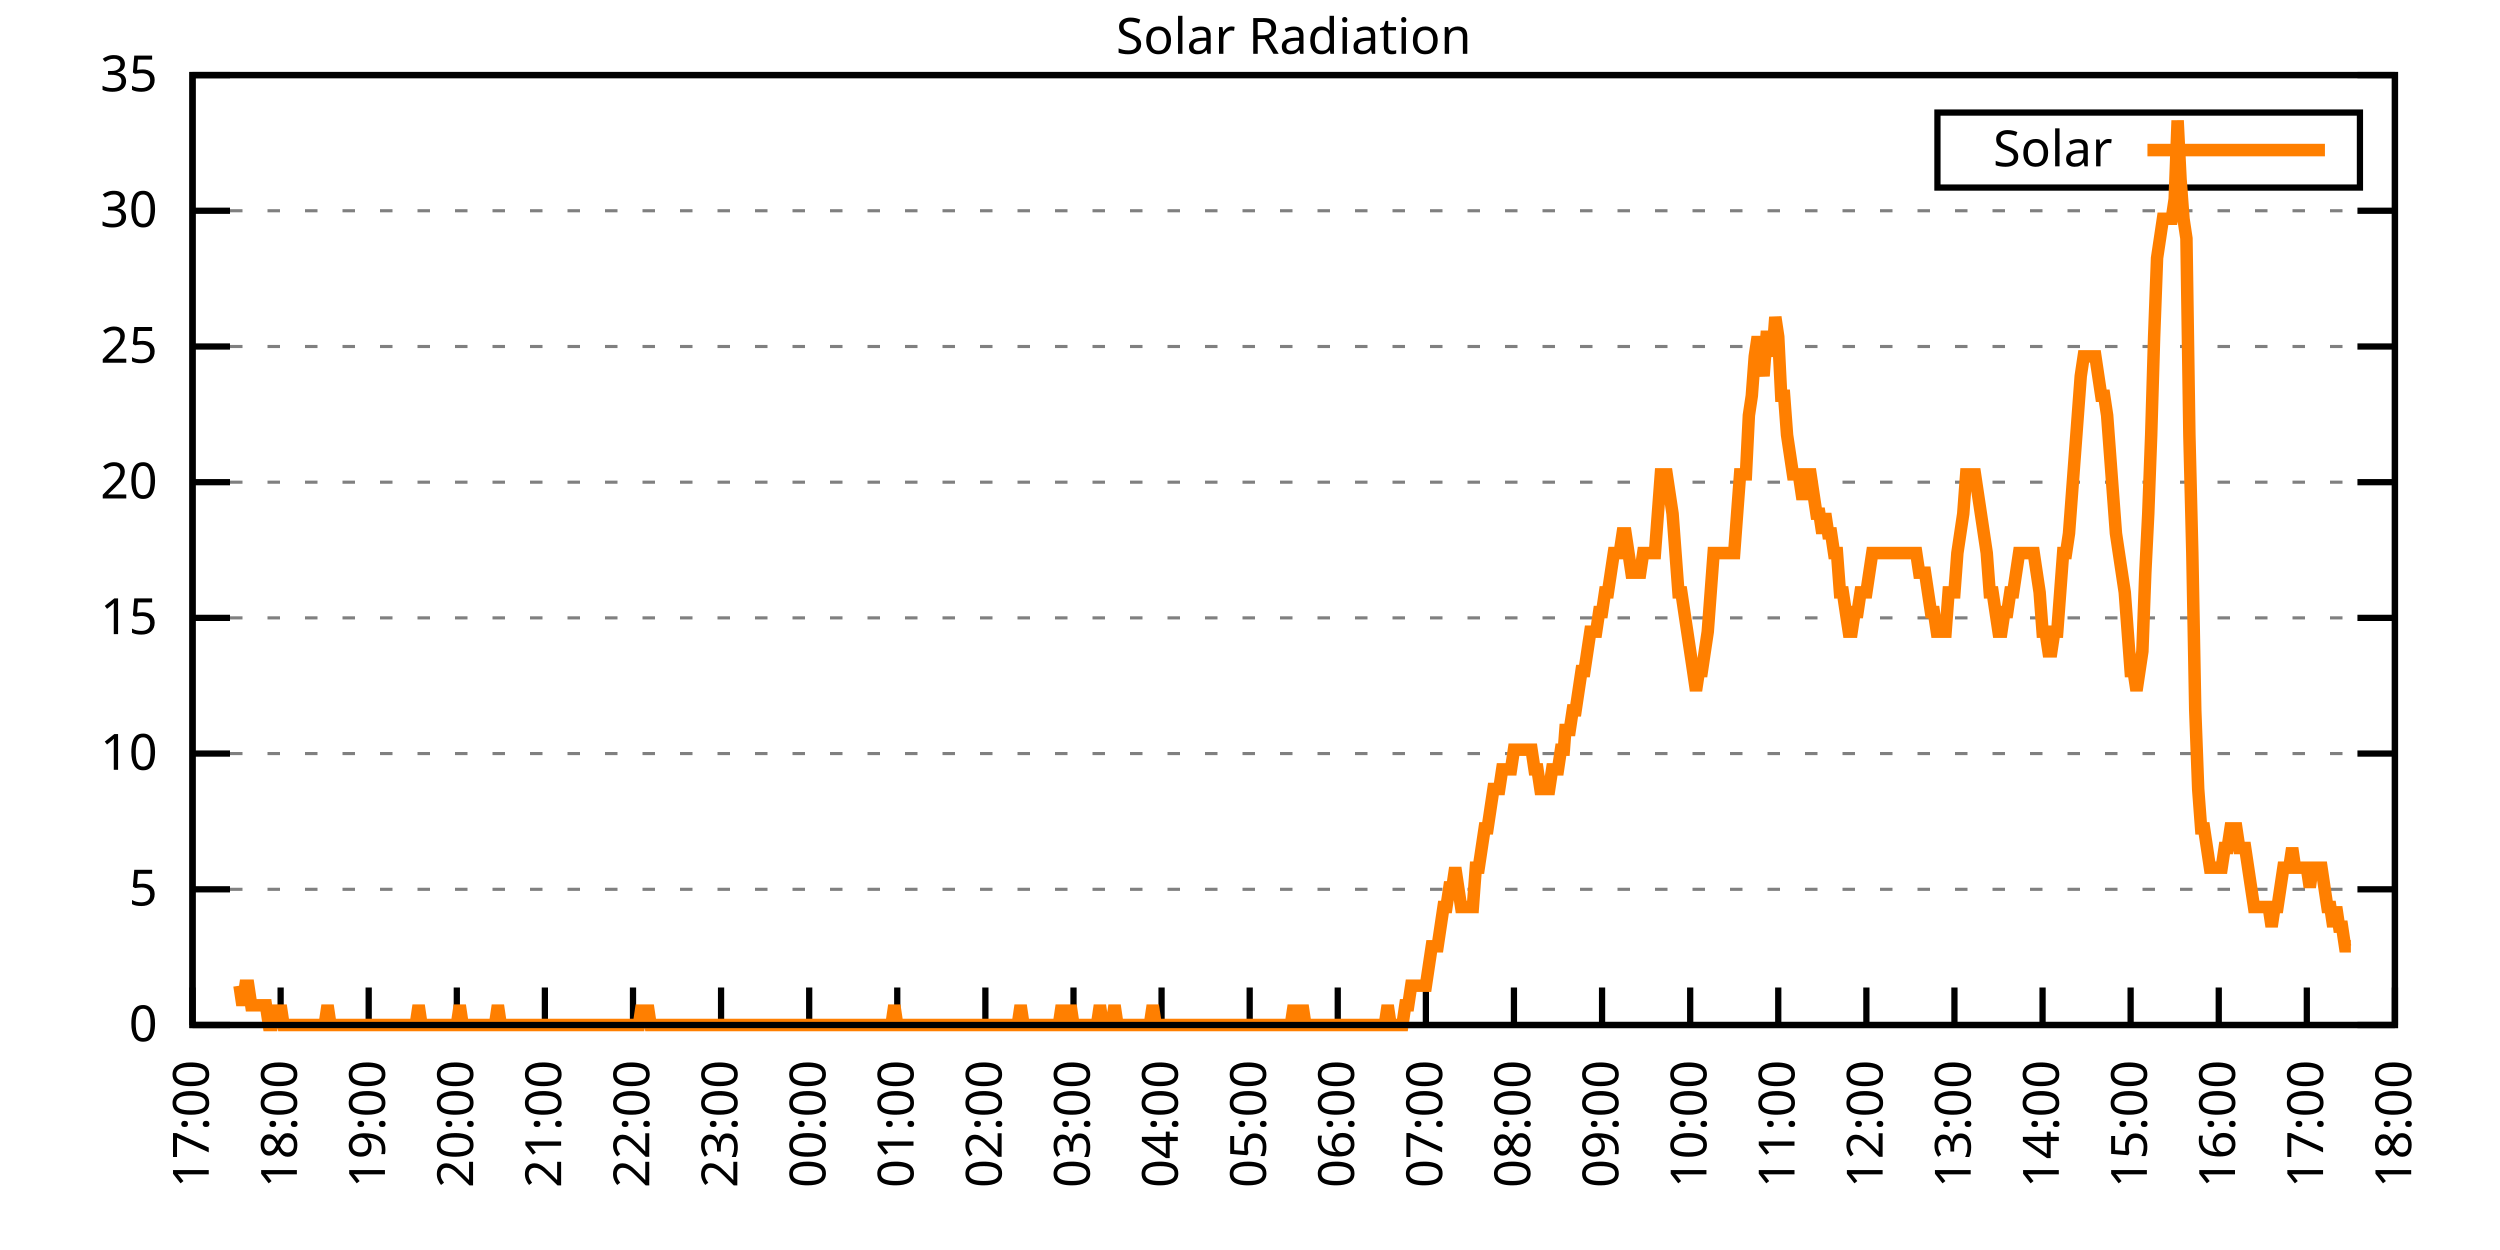
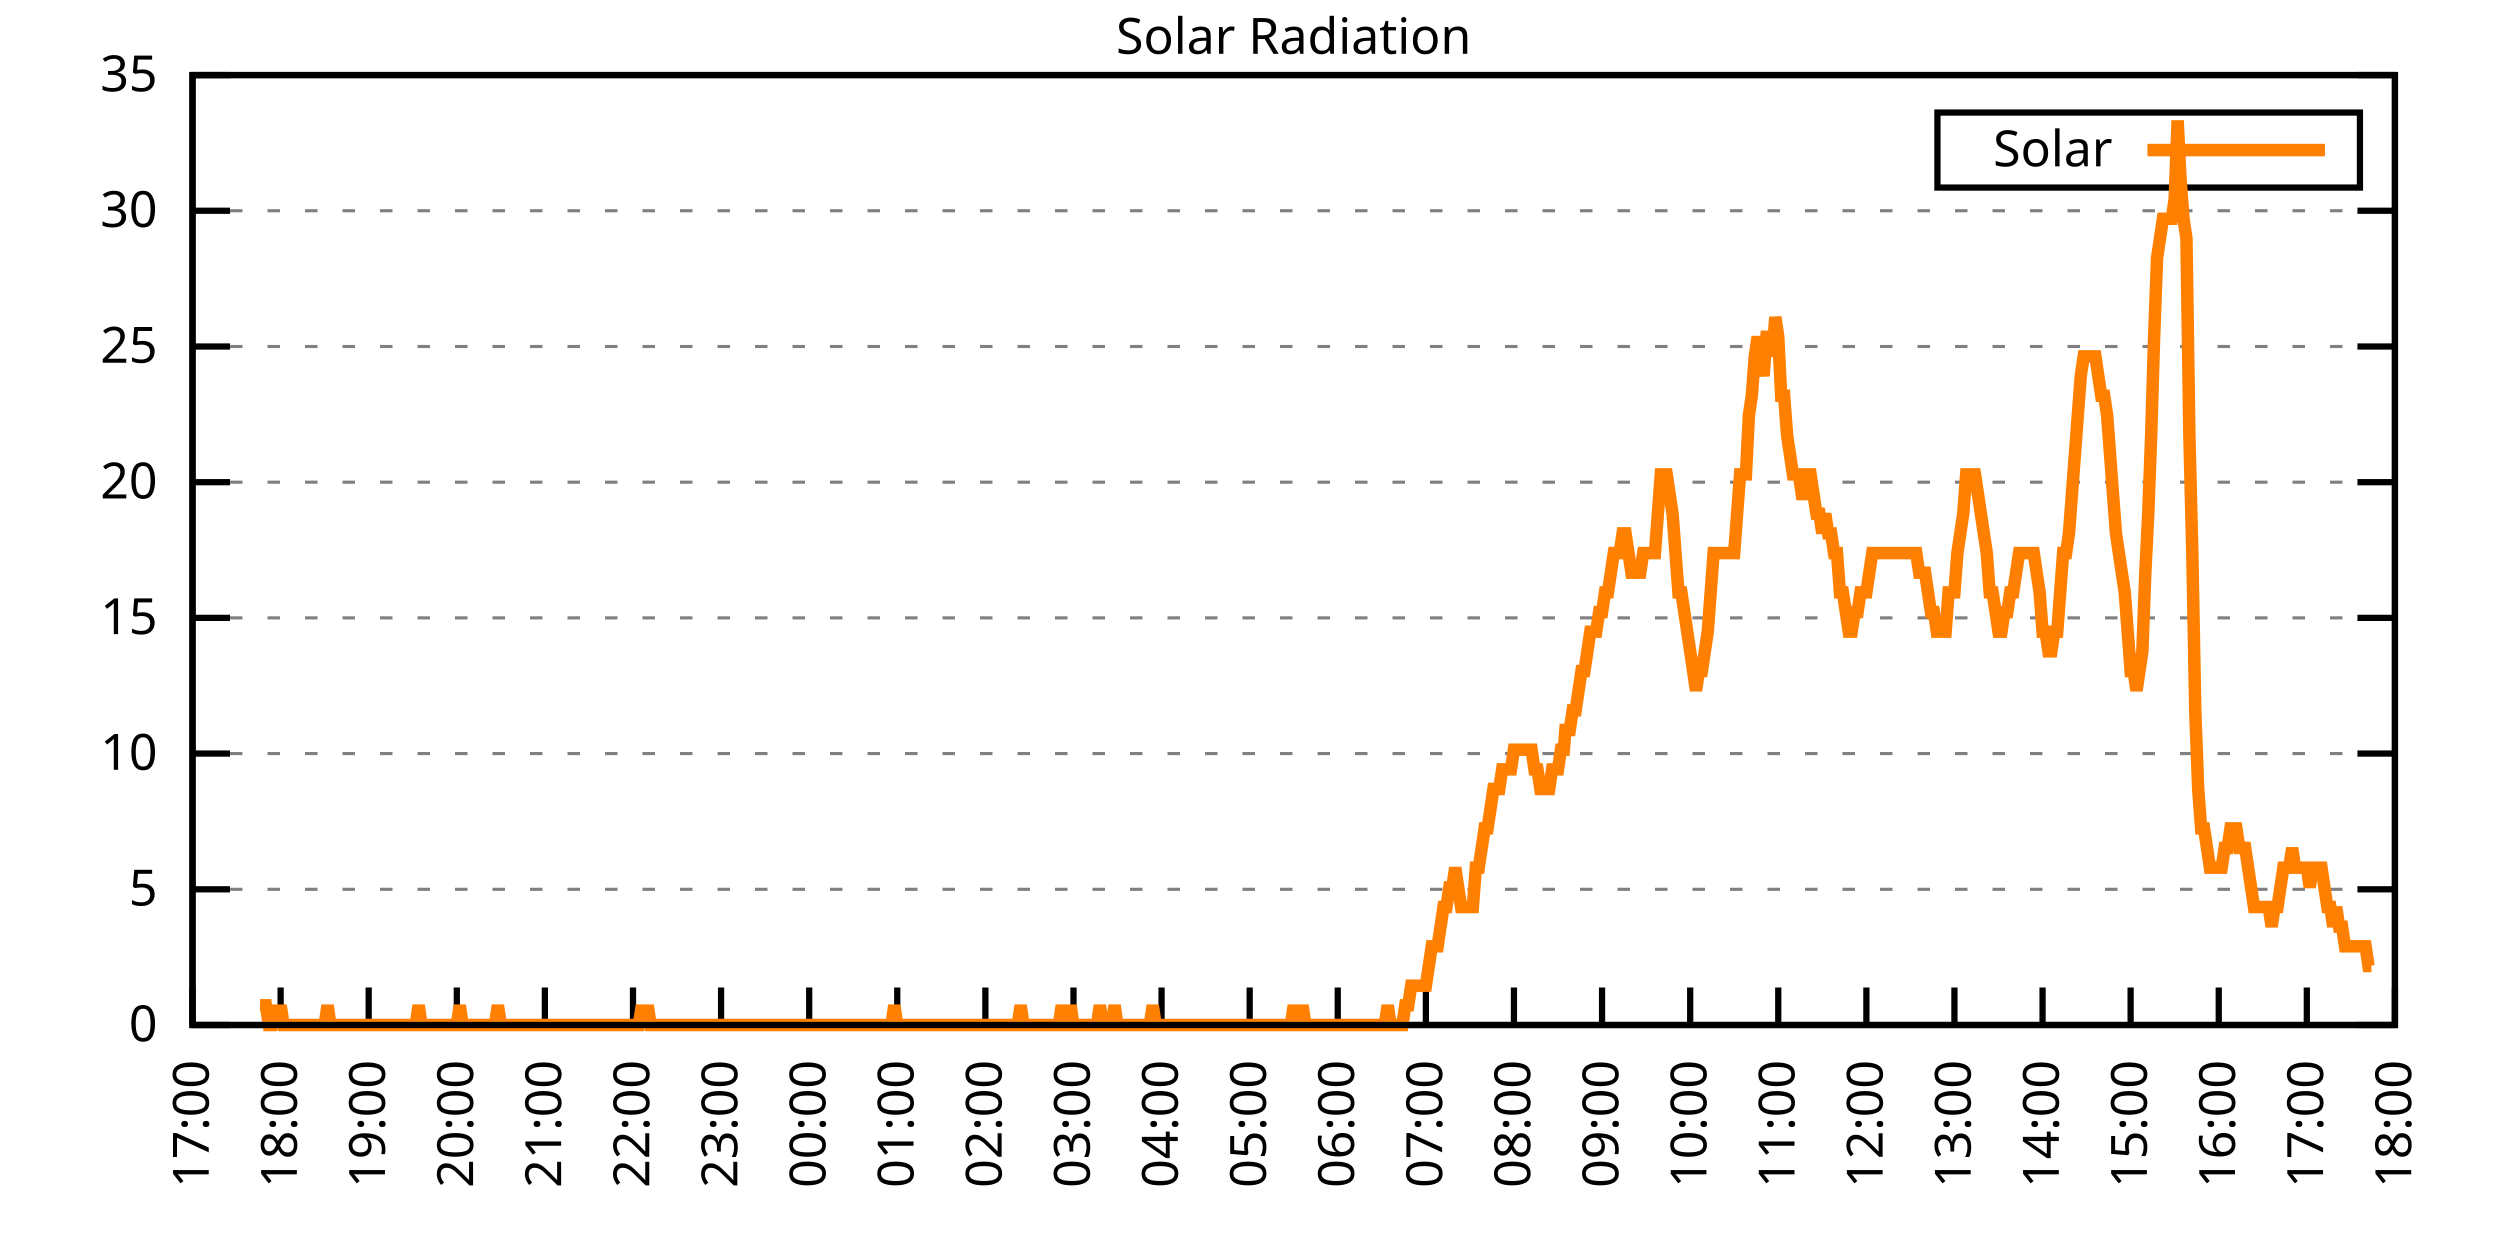
<svg xmlns="http://www.w3.org/2000/svg" xmlns:xlink="http://www.w3.org/1999/xlink" width="400" height="200" viewBox="0 0 400 200">
  <g id="gnuplot_canvas">
    <rect x="0" y="0" width="400" height="200" fill="none" />
    <defs>
      <circle id="gpDot" r="0.5" stroke-width="0.5" stroke="currentColor" />
      <path id="gpPt0" stroke-width="0.333" stroke="currentColor" d="M-1,0 h2 M0,-1 v2" />
      <path id="gpPt1" stroke-width="0.333" stroke="currentColor" d="M-1,-1 L1,1 M1,-1 L-1,1" />
      <path id="gpPt2" stroke-width="0.333" stroke="currentColor" d="M-1,0 L1,0 M0,-1 L0,1 M-1,-1 L1,1 M-1,1 L1,-1" />
      <rect id="gpPt3" stroke-width="0.333" stroke="currentColor" x="-1" y="-1" width="2" height="2" />
      <rect id="gpPt4" stroke-width="0.333" stroke="currentColor" fill="currentColor" x="-1" y="-1" width="2" height="2" />
      <circle id="gpPt5" stroke-width="0.333" stroke="currentColor" cx="0" cy="0" r="1" />
      <use xlink:href="#gpPt5" id="gpPt6" fill="currentColor" stroke="none" />
      <path id="gpPt7" stroke-width="0.333" stroke="currentColor" d="M0,-1.33 L-1.33,0.67 L1.33,0.67 z" />
      <use xlink:href="#gpPt7" id="gpPt8" fill="currentColor" stroke="none" />
      <use xlink:href="#gpPt7" id="gpPt9" stroke="currentColor" transform="rotate(180)" />
      <use xlink:href="#gpPt9" id="gpPt10" fill="currentColor" stroke="none" />
      <use xlink:href="#gpPt3" id="gpPt11" stroke="currentColor" transform="rotate(45)" />
      <use xlink:href="#gpPt11" id="gpPt12" fill="currentColor" stroke="none" />
      <path id="gpPt13" stroke-width="0.333" stroke="currentColor" d="M0,1.330 L1.265,0.411 L0.782,-1.067 L-0.782,-1.076 L-1.265,0.411 z" />
      <use xlink:href="#gpPt13" id="gpPt14" fill="currentColor" stroke="none" />
      <filter id="textbox" filterUnits="objectBoundingBox" x="0" y="0" height="1" width="1">
        <feFlood flood-color="white" flood-opacity="1" result="bgnd" />
        <feComposite in="SourceGraphic" in2="bgnd" operator="atop" />
      </filter>
      <filter id="greybox" filterUnits="objectBoundingBox" x="0" y="0" height="1" width="1">
        <feFlood flood-color="lightgrey" flood-opacity="1" result="grey" />
        <feComposite in="SourceGraphic" in2="grey" operator="atop" />
      </filter>
    </defs>
    <g fill="none" color="white" stroke="currentColor" stroke-width="1.00" stroke-linecap="butt" stroke-linejoin="miter">
</g>
    <g fill="none" color="black" stroke="currentColor" stroke-width="1.00" stroke-linecap="butt" stroke-linejoin="miter">
      <g stroke="none" shape-rendering="crispEdges">
        <polygon fill="rgb(255, 255, 255)" points="30.80,164.00 383.18,164.00 383.18,12.02 30.80,12.02 " />
      </g>
    </g>
    <g fill="none" color="black" stroke="currentColor" stroke-width="1.00" stroke-linecap="butt" stroke-linejoin="miter">
</g>
    <g fill="none" color="black" stroke="black" stroke-width="0.50" stroke-linecap="butt" stroke-linejoin="miter">
</g>
    <g fill="none" color="gray" stroke="currentColor" stroke-width="0.50" stroke-linecap="butt" stroke-linejoin="miter">
      <path stroke="gray" stroke-dasharray="2,4" class="gridline" d="M30.80,164.00 L383.19,164.00  " />
    </g>
    <g fill="none" color="gray" stroke="gray" stroke-width="1.00" stroke-linecap="butt" stroke-linejoin="miter">
</g>
    <g fill="none" color="black" stroke="currentColor" stroke-width="1.00" stroke-linecap="butt" stroke-linejoin="miter">
      <path stroke="black" d="M30.80,164.00 L36.80,164.00 M383.19,164.00 L377.19,164.00  " />
      <g transform="translate(25.20,166.60)" stroke="none" fill="black" font-family="Sans" font-size="8.00" text-anchor="end">
        <text>
          <tspan font-family="Sans"> 0</tspan>
        </text>
      </g>
    </g>
    <g fill="none" color="black" stroke="currentColor" stroke-width="1.00" stroke-linecap="butt" stroke-linejoin="miter">
</g>
    <g fill="none" color="black" stroke="black" stroke-width="0.50" stroke-linecap="butt" stroke-linejoin="miter">
</g>
    <g fill="none" color="gray" stroke="currentColor" stroke-width="0.50" stroke-linecap="butt" stroke-linejoin="miter">
      <path stroke="gray" stroke-dasharray="2,4" class="gridline" d="M30.80,142.29 L383.19,142.29  " />
    </g>
    <g fill="none" color="gray" stroke="gray" stroke-width="1.00" stroke-linecap="butt" stroke-linejoin="miter">
</g>
    <g fill="none" color="black" stroke="currentColor" stroke-width="1.00" stroke-linecap="butt" stroke-linejoin="miter">
      <path stroke="black" d="M30.80,142.29 L36.80,142.29 M383.19,142.29 L377.19,142.29  " />
      <g transform="translate(25.20,144.89)" stroke="none" fill="black" font-family="Sans" font-size="8.00" text-anchor="end">
        <text>
          <tspan font-family="Sans"> 5</tspan>
        </text>
      </g>
    </g>
    <g fill="none" color="black" stroke="currentColor" stroke-width="1.00" stroke-linecap="butt" stroke-linejoin="miter">
</g>
    <g fill="none" color="black" stroke="black" stroke-width="0.50" stroke-linecap="butt" stroke-linejoin="miter">
</g>
    <g fill="none" color="gray" stroke="currentColor" stroke-width="0.50" stroke-linecap="butt" stroke-linejoin="miter">
      <path stroke="gray" stroke-dasharray="2,4" class="gridline" d="M30.80,120.57 L383.19,120.57  " />
    </g>
    <g fill="none" color="gray" stroke="gray" stroke-width="1.00" stroke-linecap="butt" stroke-linejoin="miter">
</g>
    <g fill="none" color="black" stroke="currentColor" stroke-width="1.00" stroke-linecap="butt" stroke-linejoin="miter">
      <path stroke="black" d="M30.80,120.57 L36.80,120.57 M383.19,120.57 L377.19,120.57  " />
      <g transform="translate(25.20,123.17)" stroke="none" fill="black" font-family="Sans" font-size="8.00" text-anchor="end">
        <text>
          <tspan font-family="Sans"> 10</tspan>
        </text>
      </g>
    </g>
    <g fill="none" color="black" stroke="currentColor" stroke-width="1.00" stroke-linecap="butt" stroke-linejoin="miter">
</g>
    <g fill="none" color="black" stroke="black" stroke-width="0.50" stroke-linecap="butt" stroke-linejoin="miter">
</g>
    <g fill="none" color="gray" stroke="currentColor" stroke-width="0.50" stroke-linecap="butt" stroke-linejoin="miter">
      <path stroke="gray" stroke-dasharray="2,4" class="gridline" d="M30.80,98.86 L383.19,98.86  " />
    </g>
    <g fill="none" color="gray" stroke="gray" stroke-width="1.00" stroke-linecap="butt" stroke-linejoin="miter">
</g>
    <g fill="none" color="black" stroke="currentColor" stroke-width="1.00" stroke-linecap="butt" stroke-linejoin="miter">
      <path stroke="black" d="M30.80,98.86 L36.80,98.86 M383.19,98.86 L377.19,98.86  " />
      <g transform="translate(25.20,101.46)" stroke="none" fill="black" font-family="Sans" font-size="8.00" text-anchor="end">
        <text>
          <tspan font-family="Sans"> 15</tspan>
        </text>
      </g>
    </g>
    <g fill="none" color="black" stroke="currentColor" stroke-width="1.00" stroke-linecap="butt" stroke-linejoin="miter">
</g>
    <g fill="none" color="black" stroke="black" stroke-width="0.50" stroke-linecap="butt" stroke-linejoin="miter">
</g>
    <g fill="none" color="gray" stroke="currentColor" stroke-width="0.50" stroke-linecap="butt" stroke-linejoin="miter">
      <path stroke="gray" stroke-dasharray="2,4" class="gridline" d="M30.80,77.15 L383.19,77.15  " />
    </g>
    <g fill="none" color="gray" stroke="gray" stroke-width="1.00" stroke-linecap="butt" stroke-linejoin="miter">
</g>
    <g fill="none" color="black" stroke="currentColor" stroke-width="1.00" stroke-linecap="butt" stroke-linejoin="miter">
      <path stroke="black" d="M30.80,77.15 L36.80,77.15 M383.19,77.15 L377.19,77.15  " />
      <g transform="translate(25.20,79.75)" stroke="none" fill="black" font-family="Sans" font-size="8.00" text-anchor="end">
        <text>
          <tspan font-family="Sans"> 20</tspan>
        </text>
      </g>
    </g>
    <g fill="none" color="black" stroke="currentColor" stroke-width="1.00" stroke-linecap="butt" stroke-linejoin="miter">
</g>
    <g fill="none" color="black" stroke="black" stroke-width="0.50" stroke-linecap="butt" stroke-linejoin="miter">
</g>
    <g fill="none" color="gray" stroke="currentColor" stroke-width="0.50" stroke-linecap="butt" stroke-linejoin="miter">
      <path stroke="gray" stroke-dasharray="2,4" class="gridline" d="M30.80,55.44 L383.19,55.44  " />
    </g>
    <g fill="none" color="gray" stroke="gray" stroke-width="1.00" stroke-linecap="butt" stroke-linejoin="miter">
</g>
    <g fill="none" color="black" stroke="currentColor" stroke-width="1.00" stroke-linecap="butt" stroke-linejoin="miter">
      <path stroke="black" d="M30.80,55.44 L36.80,55.44 M383.19,55.44 L377.19,55.44  " />
      <g transform="translate(25.20,58.04)" stroke="none" fill="black" font-family="Sans" font-size="8.00" text-anchor="end">
        <text>
          <tspan font-family="Sans"> 25</tspan>
        </text>
      </g>
    </g>
    <g fill="none" color="black" stroke="currentColor" stroke-width="1.00" stroke-linecap="butt" stroke-linejoin="miter">
</g>
    <g fill="none" color="black" stroke="black" stroke-width="0.50" stroke-linecap="butt" stroke-linejoin="miter">
</g>
    <g fill="none" color="gray" stroke="currentColor" stroke-width="0.50" stroke-linecap="butt" stroke-linejoin="miter">
      <path stroke="gray" stroke-dasharray="2,4" class="gridline" d="M30.80,33.72 L383.19,33.72  " />
    </g>
    <g fill="none" color="gray" stroke="gray" stroke-width="1.00" stroke-linecap="butt" stroke-linejoin="miter">
</g>
    <g fill="none" color="black" stroke="currentColor" stroke-width="1.00" stroke-linecap="butt" stroke-linejoin="miter">
      <path stroke="black" d="M30.80,33.72 L36.80,33.72 M383.19,33.72 L377.19,33.72  " />
      <g transform="translate(25.20,36.32)" stroke="none" fill="black" font-family="Sans" font-size="8.00" text-anchor="end">
        <text>
          <tspan font-family="Sans"> 30</tspan>
        </text>
      </g>
    </g>
    <g fill="none" color="black" stroke="currentColor" stroke-width="1.00" stroke-linecap="butt" stroke-linejoin="miter">
</g>
    <g fill="none" color="black" stroke="black" stroke-width="0.50" stroke-linecap="butt" stroke-linejoin="miter">
</g>
    <g fill="none" color="gray" stroke="currentColor" stroke-width="0.50" stroke-linecap="butt" stroke-linejoin="miter">
      <path stroke="gray" stroke-dasharray="2,4" class="gridline" d="M30.80,12.01 L383.19,12.01  " />
    </g>
    <g fill="none" color="gray" stroke="gray" stroke-width="1.00" stroke-linecap="butt" stroke-linejoin="miter">
</g>
    <g fill="none" color="black" stroke="currentColor" stroke-width="1.00" stroke-linecap="butt" stroke-linejoin="miter">
      <path stroke="black" d="M30.80,12.01 L36.80,12.01 M383.19,12.01 L377.19,12.01  " />
      <g transform="translate(25.20,14.61)" stroke="none" fill="black" font-family="Sans" font-size="8.00" text-anchor="end">
        <text>
          <tspan font-family="Sans"> 35</tspan>
        </text>
      </g>
    </g>
    <g fill="none" color="black" stroke="currentColor" stroke-width="1.00" stroke-linecap="butt" stroke-linejoin="miter">
      <path stroke="black" d="M30.80,164.00 L30.80,158.00  " />
      <g transform="translate(33.40,169.60) rotate(270.00)" stroke="none" fill="black" font-family="Sans" font-size="8.00" text-anchor="end">
        <text>
          <tspan font-family="Sans">17:00</tspan>
        </text>
      </g>
    </g>
    <g fill="none" color="black" stroke="currentColor" stroke-width="1.00" stroke-linecap="butt" stroke-linejoin="miter">
      <path stroke="black" d="M44.90,164.00 L44.90,158.00  " />
      <g transform="translate(47.50,169.60) rotate(270.00)" stroke="none" fill="black" font-family="Sans" font-size="8.00" text-anchor="end">
        <text>
          <tspan font-family="Sans">18:00</tspan>
        </text>
      </g>
    </g>
    <g fill="none" color="black" stroke="currentColor" stroke-width="1.00" stroke-linecap="butt" stroke-linejoin="miter">
      <path stroke="black" d="M58.99,164.00 L58.99,158.00  " />
      <g transform="translate(61.59,169.60) rotate(270.00)" stroke="none" fill="black" font-family="Sans" font-size="8.00" text-anchor="end">
        <text>
          <tspan font-family="Sans">19:00</tspan>
        </text>
      </g>
    </g>
    <g fill="none" color="black" stroke="currentColor" stroke-width="1.00" stroke-linecap="butt" stroke-linejoin="miter">
      <path stroke="black" d="M73.09,164.00 L73.09,158.00  " />
      <g transform="translate(75.69,169.60) rotate(270.00)" stroke="none" fill="black" font-family="Sans" font-size="8.00" text-anchor="end">
        <text>
          <tspan font-family="Sans">20:00</tspan>
        </text>
      </g>
    </g>
    <g fill="none" color="black" stroke="currentColor" stroke-width="1.00" stroke-linecap="butt" stroke-linejoin="miter">
      <path stroke="black" d="M87.18,164.00 L87.18,158.00  " />
      <g transform="translate(89.78,169.60) rotate(270.00)" stroke="none" fill="black" font-family="Sans" font-size="8.00" text-anchor="end">
        <text>
          <tspan font-family="Sans">21:00</tspan>
        </text>
      </g>
    </g>
    <g fill="none" color="black" stroke="currentColor" stroke-width="1.00" stroke-linecap="butt" stroke-linejoin="miter">
      <path stroke="black" d="M101.28,164.00 L101.28,158.00  " />
      <g transform="translate(103.88,169.60) rotate(270.00)" stroke="none" fill="black" font-family="Sans" font-size="8.00" text-anchor="end">
        <text>
          <tspan font-family="Sans">22:00</tspan>
        </text>
      </g>
    </g>
    <g fill="none" color="black" stroke="currentColor" stroke-width="1.00" stroke-linecap="butt" stroke-linejoin="miter">
      <path stroke="black" d="M115.37,164.00 L115.37,158.00  " />
      <g transform="translate(117.97,169.60) rotate(270.00)" stroke="none" fill="black" font-family="Sans" font-size="8.00" text-anchor="end">
        <text>
          <tspan font-family="Sans">23:00</tspan>
        </text>
      </g>
    </g>
    <g fill="none" color="black" stroke="currentColor" stroke-width="1.00" stroke-linecap="butt" stroke-linejoin="miter">
      <path stroke="black" d="M129.47,164.00 L129.47,158.00  " />
      <g transform="translate(132.07,169.60) rotate(270.00)" stroke="none" fill="black" font-family="Sans" font-size="8.00" text-anchor="end">
        <text>
          <tspan font-family="Sans">00:00</tspan>
        </text>
      </g>
    </g>
    <g fill="none" color="black" stroke="currentColor" stroke-width="1.00" stroke-linecap="butt" stroke-linejoin="miter">
      <path stroke="black" d="M143.56,164.00 L143.56,158.00  " />
      <g transform="translate(146.16,169.60) rotate(270.00)" stroke="none" fill="black" font-family="Sans" font-size="8.00" text-anchor="end">
        <text>
          <tspan font-family="Sans">01:00</tspan>
        </text>
      </g>
    </g>
    <g fill="none" color="black" stroke="currentColor" stroke-width="1.00" stroke-linecap="butt" stroke-linejoin="miter">
      <path stroke="black" d="M157.66,164.00 L157.66,158.00  " />
      <g transform="translate(160.26,169.60) rotate(270.00)" stroke="none" fill="black" font-family="Sans" font-size="8.00" text-anchor="end">
        <text>
          <tspan font-family="Sans">02:00</tspan>
        </text>
      </g>
    </g>
    <g fill="none" color="black" stroke="currentColor" stroke-width="1.00" stroke-linecap="butt" stroke-linejoin="miter">
      <path stroke="black" d="M171.76,164.00 L171.76,158.00  " />
      <g transform="translate(174.36,169.60) rotate(270.00)" stroke="none" fill="black" font-family="Sans" font-size="8.00" text-anchor="end">
        <text>
          <tspan font-family="Sans">03:00</tspan>
        </text>
      </g>
    </g>
    <g fill="none" color="black" stroke="currentColor" stroke-width="1.00" stroke-linecap="butt" stroke-linejoin="miter">
      <path stroke="black" d="M185.85,164.00 L185.85,158.00  " />
      <g transform="translate(188.45,169.60) rotate(270.00)" stroke="none" fill="black" font-family="Sans" font-size="8.00" text-anchor="end">
        <text>
          <tspan font-family="Sans">04:00</tspan>
        </text>
      </g>
    </g>
    <g fill="none" color="black" stroke="currentColor" stroke-width="1.00" stroke-linecap="butt" stroke-linejoin="miter">
      <path stroke="black" d="M199.95,164.00 L199.95,158.00  " />
      <g transform="translate(202.55,169.60) rotate(270.00)" stroke="none" fill="black" font-family="Sans" font-size="8.00" text-anchor="end">
        <text>
          <tspan font-family="Sans">05:00</tspan>
        </text>
      </g>
    </g>
    <g fill="none" color="black" stroke="currentColor" stroke-width="1.00" stroke-linecap="butt" stroke-linejoin="miter">
      <path stroke="black" d="M214.04,164.00 L214.04,158.00  " />
      <g transform="translate(216.64,169.60) rotate(270.00)" stroke="none" fill="black" font-family="Sans" font-size="8.00" text-anchor="end">
        <text>
          <tspan font-family="Sans">06:00</tspan>
        </text>
      </g>
    </g>
    <g fill="none" color="black" stroke="currentColor" stroke-width="1.00" stroke-linecap="butt" stroke-linejoin="miter">
      <path stroke="black" d="M228.14,164.00 L228.14,158.00  " />
      <g transform="translate(230.74,169.60) rotate(270.00)" stroke="none" fill="black" font-family="Sans" font-size="8.00" text-anchor="end">
        <text>
          <tspan font-family="Sans">07:00</tspan>
        </text>
      </g>
    </g>
    <g fill="none" color="black" stroke="currentColor" stroke-width="1.00" stroke-linecap="butt" stroke-linejoin="miter">
      <path stroke="black" d="M242.23,164.00 L242.23,158.00  " />
      <g transform="translate(244.83,169.60) rotate(270.00)" stroke="none" fill="black" font-family="Sans" font-size="8.00" text-anchor="end">
        <text>
          <tspan font-family="Sans">08:00</tspan>
        </text>
      </g>
    </g>
    <g fill="none" color="black" stroke="currentColor" stroke-width="1.00" stroke-linecap="butt" stroke-linejoin="miter">
      <path stroke="black" d="M256.33,164.00 L256.33,158.00  " />
      <g transform="translate(258.93,169.60) rotate(270.00)" stroke="none" fill="black" font-family="Sans" font-size="8.00" text-anchor="end">
        <text>
          <tspan font-family="Sans">09:00</tspan>
        </text>
      </g>
    </g>
    <g fill="none" color="black" stroke="currentColor" stroke-width="1.00" stroke-linecap="butt" stroke-linejoin="miter">
      <path stroke="black" d="M270.43,164.00 L270.43,158.00  " />
      <g transform="translate(273.03,169.60) rotate(270.00)" stroke="none" fill="black" font-family="Sans" font-size="8.00" text-anchor="end">
        <text>
          <tspan font-family="Sans">10:00</tspan>
        </text>
      </g>
    </g>
    <g fill="none" color="black" stroke="currentColor" stroke-width="1.00" stroke-linecap="butt" stroke-linejoin="miter">
      <path stroke="black" d="M284.52,164.00 L284.52,158.00  " />
      <g transform="translate(287.12,169.60) rotate(270.00)" stroke="none" fill="black" font-family="Sans" font-size="8.00" text-anchor="end">
        <text>
          <tspan font-family="Sans">11:00</tspan>
        </text>
      </g>
    </g>
    <g fill="none" color="black" stroke="currentColor" stroke-width="1.00" stroke-linecap="butt" stroke-linejoin="miter">
      <path stroke="black" d="M298.62,164.00 L298.62,158.00  " />
      <g transform="translate(301.22,169.60) rotate(270.00)" stroke="none" fill="black" font-family="Sans" font-size="8.00" text-anchor="end">
        <text>
          <tspan font-family="Sans">12:00</tspan>
        </text>
      </g>
    </g>
    <g fill="none" color="black" stroke="currentColor" stroke-width="1.00" stroke-linecap="butt" stroke-linejoin="miter">
      <path stroke="black" d="M312.71,164.00 L312.71,158.00  " />
      <g transform="translate(315.31,169.60) rotate(270.00)" stroke="none" fill="black" font-family="Sans" font-size="8.00" text-anchor="end">
        <text>
          <tspan font-family="Sans">13:00</tspan>
        </text>
      </g>
    </g>
    <g fill="none" color="black" stroke="currentColor" stroke-width="1.00" stroke-linecap="butt" stroke-linejoin="miter">
      <path stroke="black" d="M326.81,164.00 L326.81,158.00  " />
      <g transform="translate(329.41,169.60) rotate(270.00)" stroke="none" fill="black" font-family="Sans" font-size="8.00" text-anchor="end">
        <text>
          <tspan font-family="Sans">14:00</tspan>
        </text>
      </g>
    </g>
    <g fill="none" color="black" stroke="currentColor" stroke-width="1.00" stroke-linecap="butt" stroke-linejoin="miter">
      <path stroke="black" d="M340.90,164.00 L340.90,158.00  " />
      <g transform="translate(343.50,169.60) rotate(270.00)" stroke="none" fill="black" font-family="Sans" font-size="8.00" text-anchor="end">
        <text>
          <tspan font-family="Sans">15:00</tspan>
        </text>
      </g>
    </g>
    <g fill="none" color="black" stroke="currentColor" stroke-width="1.00" stroke-linecap="butt" stroke-linejoin="miter">
      <path stroke="black" d="M355.00,164.00 L355.00,158.00  " />
      <g transform="translate(357.60,169.60) rotate(270.00)" stroke="none" fill="black" font-family="Sans" font-size="8.00" text-anchor="end">
        <text>
          <tspan font-family="Sans">16:00</tspan>
        </text>
      </g>
    </g>
    <g fill="none" color="black" stroke="currentColor" stroke-width="1.00" stroke-linecap="butt" stroke-linejoin="miter">
      <path stroke="black" d="M369.09,164.00 L369.09,158.00  " />
      <g transform="translate(371.69,169.60) rotate(270.00)" stroke="none" fill="black" font-family="Sans" font-size="8.00" text-anchor="end">
        <text>
          <tspan font-family="Sans">17:00</tspan>
        </text>
      </g>
    </g>
    <g fill="none" color="black" stroke="currentColor" stroke-width="1.00" stroke-linecap="butt" stroke-linejoin="miter">
      <path stroke="black" d="M383.19,164.00 L383.19,158.00  " />
      <g transform="translate(385.79,169.60) rotate(270.00)" stroke="none" fill="black" font-family="Sans" font-size="8.00" text-anchor="end">
        <text>
          <tspan font-family="Sans">18:00</tspan>
        </text>
      </g>
    </g>
    <g fill="none" color="black" stroke="currentColor" stroke-width="1.00" stroke-linecap="butt" stroke-linejoin="miter">
</g>
    <g fill="none" color="black" stroke="currentColor" stroke-width="1.00" stroke-linecap="butt" stroke-linejoin="miter">
      <path stroke="black" d="M30.80,12.01 L30.80,164.00 L383.19,164.00 L383.19,12.01 L30.80,12.01 Z  " />
    </g>
    <g fill="none" color="black" stroke="currentColor" stroke-width="1.00" stroke-linecap="butt" stroke-linejoin="miter">
</g>
    <g fill="none" color="black" stroke="currentColor" stroke-width="1.00" stroke-linecap="butt" stroke-linejoin="miter">
      <path stroke="black" d="M309.99,30.01 L309.99,18.01 L377.59,18.01 L377.59,30.01 L309.99,30.01 Z  " />
    </g>
    <g id="Solar_Radiation_plot_1">
      <g fill="none" color="white" stroke="black" stroke-width="2.00" stroke-linecap="butt" stroke-linejoin="miter">
</g>
      <g fill="none" color="black" stroke="currentColor" stroke-width="2.00" stroke-linecap="butt" stroke-linejoin="miter">
        <g transform="translate(337.99,26.61)" stroke="none" fill="black" font-family="Sans" font-size="8.00" text-anchor="end">
          <text>
            <tspan font-family="Sans">Solar</tspan>
          </text>
        </g>
      </g>
      <g fill="none" color="black" stroke="currentColor" stroke-width="2.00" stroke-linecap="butt" stroke-linejoin="miter">
-         <path stroke="rgb(255, 127,   0)" d="M343.59,24.01 L371.99,24.01 M38.32,157.71 L38.79,160.85 L39.26,157.71 L39.73,157.71 L40.20,160.85 L40.67,160.85   L41.14,160.85 L41.61,160.85 L42.08,160.85 L42.55,160.85 L43.02,164.00 L43.49,164.00 L43.96,160.85 L44.43,164.00   L44.90,160.85 L45.37,164.00 L45.84,164.00 L46.31,164.00 L46.78,164.00 L47.24,164.00 L47.71,164.00 L48.18,164.00   L48.65,164.00 L49.12,164.00 L49.59,164.00 L50.06,164.00 L50.53,164.00 L51.00,164.00 L51.47,164.00 L51.94,164.00   L52.41,160.85 L52.88,164.00 L53.35,164.00 L53.82,164.00 L54.29,164.00 L54.76,164.00 L55.23,164.00 L55.70,164.00   L56.17,164.00 L56.64,164.00 L57.11,164.00 L57.58,164.00 L58.05,164.00 L58.52,164.00 L58.99,164.00 L59.46,164.00   L59.93,164.00 L60.40,164.00 L60.87,164.00 L61.34,164.00 L61.81,164.00 L62.28,164.00 L62.75,164.00 L63.22,164.00   L63.69,164.00 L64.16,164.00 L64.63,164.00 L65.10,164.00 L65.57,164.00 L66.04,164.00 L66.51,164.00 L66.98,160.85   L67.45,164.00 L67.92,164.00 L68.39,164.00 L68.86,164.00 L69.33,164.00 L69.80,164.00 L70.27,164.00 L70.74,164.00   L71.21,164.00 L71.68,164.00 L72.15,164.00 L72.62,164.00 L73.09,164.00 L73.56,160.85 L74.03,164.00 L74.50,164.00   L74.97,164.00 L75.44,164.00 L75.91,164.00 L76.38,164.00 L76.85,164.00 L77.32,164.00 L77.79,164.00 L78.26,164.00   L78.73,164.00 L79.19,164.00 L79.66,160.85 L80.13,164.00 L80.60,164.00 L81.07,164.00 L81.54,164.00 L82.01,164.00   L82.48,164.00 L82.95,164.00 L83.42,164.00 L83.89,164.00 L84.36,164.00 L84.83,164.00 L85.30,164.00 L85.77,164.00   L86.24,164.00 L86.71,164.00 L87.18,164.00 L87.65,164.00 L88.12,164.00 L88.59,164.00 L89.06,164.00 L89.53,164.00   L90.00,164.00 L90.47,164.00 L90.94,164.00 L91.41,164.00 L91.88,164.00 L92.35,164.00 L92.82,164.00 L93.29,164.00   L93.76,164.00 L94.23,164.00 L94.70,164.00 L95.17,164.00 L95.64,164.00 L96.11,164.00 L96.58,164.00 L97.05,164.00   L97.52,164.00 L97.99,164.00 L98.46,164.00 L98.93,164.00 L99.40,164.00 L99.87,164.00 L100.34,164.00 L100.81,164.00   L101.28,164.00 L101.75,164.00 L102.22,164.00 L102.69,160.85 L103.16,164.00 L103.63,160.85 L104.10,164.00 L104.57,164.00   L105.04,164.00 L105.51,164.00 L105.98,164.00 L106.45,164.00 L106.92,164.00 L107.39,164.00 L107.86,164.00 L108.33,164.00   L108.80,164.00 L109.27,164.00 L109.74,164.00 L110.21,164.00 L110.68,164.00 L111.14,164.00 L111.61,164.00 L112.08,164.00   L112.55,164.00 L113.02,164.00 L113.49,164.00 L113.96,164.00 L114.43,164.00 L114.90,164.00 L115.37,164.00 L115.84,164.00   L116.31,164.00 L116.78,164.00 L117.25,164.00 L117.72,164.00 L118.19,164.00 L118.66,164.00 L119.13,164.00 L119.60,164.00   L120.07,164.00 L120.54,164.00 L121.01,164.00 L121.48,164.00 L121.95,164.00 L122.42,164.00 L122.89,164.00 L123.36,164.00   L123.83,164.00 L124.30,164.00 L124.77,164.00 L125.24,164.00 L125.71,164.00 L126.18,164.00 L126.65,164.00 L127.12,164.00   L127.59,164.00 L128.06,164.00 L128.53,164.00 L129.00,164.00 L129.47,164.00 L129.94,164.00 L130.41,164.00 L130.88,164.00   L131.35,164.00 L131.82,164.00 L132.29,164.00 L132.76,164.00 L133.23,164.00 L133.70,164.00 L134.17,164.00 L134.64,164.00   L135.11,164.00 L135.58,164.00 L136.05,164.00 L136.52,164.00 L136.99,164.00 L137.46,164.00 L137.93,164.00 L138.40,164.00   L138.87,164.00 L139.34,164.00 L139.81,164.00 L140.28,164.00 L140.75,164.00 L141.22,164.00 L141.69,164.00 L142.16,164.00   L142.63,164.00 L143.09,160.85 L143.56,164.00 L144.03,164.00 L144.50,164.00 L144.97,164.00 L145.44,164.00 L145.91,164.00   L146.38,164.00 L146.85,164.00 L147.32,164.00 L147.79,164.00 L148.26,164.00 L148.73,164.00 L149.20,164.00 L149.67,164.00   L150.14,164.00 L150.61,164.00 L151.08,164.00 L151.55,164.00 L152.02,164.00 L152.49,164.00 L152.96,164.00 L153.43,164.00   L153.90,164.00 L154.37,164.00 L154.84,164.00 L155.31,164.00 L155.78,164.00 L156.25,164.00 L156.72,164.00 L157.19,164.00   L157.66,164.00 L158.13,164.00 L158.60,164.00 L159.07,164.00 L159.54,164.00 L160.01,164.00 L160.48,164.00 L160.95,164.00   L161.42,164.00 L161.89,164.00 L162.36,164.00 L162.83,164.00 L163.30,160.85 L163.77,164.00 L164.24,164.00 L164.71,164.00   L165.18,164.00 L165.65,164.00 L166.12,164.00 L166.59,164.00 L167.06,164.00 L167.53,164.00 L168.00,164.00 L168.47,164.00   L168.94,164.00 L169.41,164.00 L169.88,160.85 L170.35,164.00 L170.82,164.00 L171.29,160.85 L171.76,164.00 L172.23,164.00   L172.70,164.00 L173.17,164.00 L173.64,164.00 L174.11,164.00 L174.58,164.00 L175.04,164.00 L175.51,164.00 L175.98,160.85   L176.45,164.00 L176.92,164.00 L177.39,164.00 L177.86,164.00 L178.33,160.85 L178.80,164.00 L179.27,164.00 L179.74,164.00   L180.21,164.00 L180.68,164.00 L181.15,164.00 L181.62,164.00 L182.09,164.00 L182.56,164.00 L183.03,164.00 L183.50,164.00   L183.97,164.00 L184.44,160.85 L184.91,164.00 L185.38,164.00 L185.85,164.00 L186.32,164.00 L186.79,164.00 L187.26,164.00   L187.73,164.00 L188.20,164.00 L188.67,164.00 L189.14,164.00 L189.61,164.00 L190.08,164.00 L190.55,164.00 L191.02,164.00   L191.49,164.00 L191.96,164.00 L192.43,164.00 L192.90,164.00 L193.37,164.00 L193.84,164.00 L194.31,164.00 L194.78,164.00   L195.25,164.00 L195.72,164.00 L196.19,164.00 L196.66,164.00 L197.13,164.00 L197.60,164.00 L198.07,164.00 L198.54,164.00   L199.01,164.00 L199.48,164.00 L199.95,164.00 L200.42,164.00 L200.89,164.00 L201.36,164.00 L201.83,164.00 L202.30,164.00   L202.77,164.00 L203.24,164.00 L203.71,164.00 L204.18,164.00 L204.65,164.00 L205.12,164.00 L205.59,164.00 L206.06,164.00   L206.53,164.00 L207.00,160.85 L207.46,164.00 L207.93,164.00 L208.40,160.85 L208.87,164.00 L209.34,164.00 L209.81,164.00   L210.28,164.00 L210.75,164.00 L211.22,164.00 L211.69,164.00 L212.16,164.00 L212.63,164.00 L213.10,164.00 L213.57,164.00   L214.04,164.00 L214.51,164.00 L214.98,164.00 L215.45,164.00 L215.92,164.00 L216.39,164.00 L216.86,164.00 L217.33,164.00   L217.80,164.00 L218.27,164.00 L218.74,164.00 L219.21,164.00 L219.68,164.00 L220.15,164.00 L220.62,164.00 L221.09,164.00   L221.56,164.00 L222.03,160.85 L222.50,164.00 L222.97,164.00 L223.44,164.00 L223.91,164.00 L224.38,164.00 L224.85,160.85   L225.32,160.85 L225.79,157.71 L226.26,157.71 L226.73,157.71 L227.20,157.71 L227.67,157.71 L228.14,157.71 L228.61,154.56   L229.08,151.41 L229.55,151.41 L230.02,151.41 L230.49,148.27 L230.96,145.12 L231.43,145.12 L231.90,141.98 L232.37,141.98   L232.84,138.83 L233.31,141.98 L233.78,145.12 L234.25,145.12 L234.72,145.12 L235.19,145.12 L235.66,145.12 L236.13,138.83   L236.60,138.83 L237.07,135.68 L237.54,132.54 L238.01,132.54 L238.48,129.39 L238.95,126.24 L239.41,126.24 L239.88,126.24   L240.35,123.10 L240.82,123.10 L241.29,123.10 L241.76,123.10 L242.23,119.95 L242.70,119.95 L243.17,119.95 L243.64,119.95   L244.11,119.95 L244.58,119.95 L245.05,119.95 L245.52,123.10 L245.99,123.10 L246.46,126.24 L246.93,126.24 L247.40,126.24   L247.87,126.24 L248.34,123.10 L248.81,123.10 L249.28,123.10 L249.75,119.95 L250.22,119.95 L250.46,116.80 L251.16,116.80   L251.63,113.66 L252.10,113.66 L252.57,110.51 L253.04,107.37 L253.51,107.37 L253.98,104.22 L254.45,101.07 L254.92,101.07   L255.39,101.07 L255.86,97.93 L256.33,97.93 L256.80,94.78 L257.27,94.78 L257.74,91.63 L258.21,88.49 L258.68,88.49   L259.15,88.49 L259.62,85.34 L260.09,85.34 L260.56,88.49 L261.03,91.63 L261.50,91.63 L261.97,91.63 L262.44,91.63   L262.91,88.49 L263.38,88.49 L263.85,88.49 L264.32,88.49 L264.79,88.49 L265.26,82.19 L265.73,75.90 L266.20,75.90   L266.67,75.90 L267.14,79.05 L267.61,82.19 L268.08,88.49 L268.55,94.78 L269.02,94.78 L269.49,97.93 L269.96,101.07   L270.43,104.22 L270.90,107.37 L271.36,110.51 L271.83,107.37 L272.30,107.37 L272.77,104.22 L273.24,101.07 L273.71,94.78   L274.18,88.49 L274.65,88.49 L275.12,88.49 L275.59,88.49 L276.06,88.49 L276.53,88.49 L277.00,88.49 L277.47,88.49   L277.94,82.19 L278.41,75.90 L278.88,75.90 L279.35,75.90 L279.82,66.46 L280.29,63.32 L280.76,57.02 L281.23,53.88   L281.70,57.02 L282.17,60.17 L282.64,53.88 L283.11,53.88 L283.58,57.02 L284.05,50.73 L284.52,53.88 L284.99,63.32   L285.46,63.32 L285.93,69.61 L286.40,72.76 L286.87,75.90 L287.34,75.90 L287.81,75.90 L288.28,79.05 L288.75,79.05   L289.22,75.90 L289.69,75.90 L290.16,79.05 L290.63,82.19 L291.10,82.19 L291.57,85.34 L292.04,82.19 L292.51,85.34   L292.98,85.34 L293.45,88.49 L293.92,88.49 L294.39,94.78 L294.86,94.78 L295.33,97.93 L295.80,101.07 L296.27,101.07   L296.74,97.93 L297.21,97.93 L297.68,94.78 L298.15,94.78 L298.62,94.78 L299.09,91.63 L299.56,88.49 L300.03,88.49   L300.50,88.49 L300.97,88.49 L301.44,88.49 L301.91,88.49 L302.38,88.49 L302.85,88.49 L303.31,88.49 L303.78,88.49   L304.25,88.49 L304.72,88.49 L305.19,88.49 L305.66,88.49 L306.13,88.49 L306.60,88.49 L307.07,91.63 L307.54,91.63   L308.01,91.63 L308.48,94.78 L308.95,97.93 L309.42,97.93 L309.89,101.07 L310.36,101.07 L310.83,101.07 L311.30,101.07   L311.77,94.78 L312.24,94.78 L312.71,94.78 L313.18,88.49 L313.65,85.34 L314.12,82.19 L314.59,75.90 L315.06,75.90   L315.53,75.90 L316.00,75.90 L316.47,79.05 L316.94,82.19 L317.41,85.34 L317.88,88.49 L318.35,94.78 L318.82,94.78   L319.29,97.93 L319.76,101.07 L320.23,101.07 L320.70,97.93 L321.17,97.93 L321.64,94.78 L322.11,94.78 L322.58,91.63   L323.05,88.49 L323.52,88.49 L323.99,88.49 L324.46,88.49 L324.93,88.49 L325.40,88.49 L325.87,91.63 L326.34,94.78   L326.81,101.07 L327.28,101.07 L327.75,104.22 L328.22,104.22 L328.69,101.07 L329.16,101.07 L329.63,94.78 L330.10,88.49   L330.57,88.49 L331.04,85.34 L331.51,79.05 L331.98,72.76 L332.45,66.46 L332.92,60.17 L333.39,57.02 L333.86,57.02   L334.33,57.02 L334.80,57.02 L335.26,57.02 L335.73,60.17 L336.20,63.32 L336.67,63.32 L337.14,66.46 L337.61,72.76   L338.08,79.05 L338.55,85.34 L339.02,88.49 L339.49,91.63 L339.96,94.78 L340.43,101.07 L340.90,107.37 L341.37,107.37   L341.84,110.51 L342.31,107.37 L342.78,104.22 L343.25,91.63 L343.72,82.19 L344.19,69.61 L344.66,53.88 L345.13,41.29   L345.60,38.15 L346.07,35.00 L346.54,35.00 L347.01,35.00 L347.48,35.00 L347.95,31.85 L348.42,19.27 L348.89,28.71   L349.36,35.00 L349.83,38.15 L350.30,69.61 L350.77,88.49 L351.24,113.66 L351.71,126.24 L352.18,132.54 L352.65,132.54   L353.12,135.68 L353.59,138.83 L354.06,138.83 L354.53,138.83 L355.00,138.83 L355.47,138.83 L355.94,135.68 L356.41,135.68   L356.88,132.54 L357.35,132.54 L357.82,132.54 L358.29,135.68 L358.76,135.68 L359.23,135.68 L359.70,138.83 L360.17,141.98   L360.64,145.12 L361.11,145.12 L361.58,145.12 L362.05,145.12 L362.52,145.12 L362.99,145.12 L363.46,148.27 L363.93,145.12   L364.40,145.12 L364.87,141.98 L365.34,138.83 L365.81,138.83 L366.28,138.83 L366.75,135.68 L367.21,138.83 L367.68,138.83   L368.15,138.83 L368.62,138.83 L369.09,138.83 L369.56,141.98 L370.03,138.83 L370.50,138.83 L370.97,138.83 L371.44,138.83   L371.91,141.98 L372.38,145.12 L372.85,145.12 L373.32,148.27 L373.79,145.12 L374.26,148.27 L374.73,148.27 L375.20,151.41   L375.67,151.41 L376.14,151.41  " />
+         <path stroke="rgb(255, 127,   0)" d="M343.59,24.01 L371.99,24.01 M41.61,160.85 L42.08,160.85 L42.55,160.85 L43.02,164.00 L43.49,164.00 L43.96,160.85   L44.43,164.00 L44.90,160.85 L45.37,164.00 L45.84,164.00 L46.31,164.00 L46.78,164.00 L47.24,164.00 L47.71,164.00   L48.18,164.00 L48.65,164.00 L49.12,164.00 L49.59,164.00 L50.06,164.00 L50.53,164.00 L51.00,164.00 L51.47,164.00   L51.94,164.00 L52.41,160.85 L52.88,164.00 L53.35,164.00 L53.82,164.00 L54.29,164.00 L54.76,164.00 L55.23,164.00   L55.70,164.00 L56.17,164.00 L56.64,164.00 L57.11,164.00 L57.58,164.00 L58.05,164.00 L58.52,164.00 L58.99,164.00   L59.46,164.00 L59.93,164.00 L60.40,164.00 L60.87,164.00 L61.34,164.00 L61.81,164.00 L62.28,164.00 L62.75,164.00   L63.22,164.00 L63.69,164.00 L64.16,164.00 L64.63,164.00 L65.10,164.00 L65.57,164.00 L66.04,164.00 L66.51,164.00   L66.98,160.85 L67.45,164.00 L67.92,164.00 L68.39,164.00 L68.86,164.00 L69.33,164.00 L69.80,164.00 L70.27,164.00   L70.74,164.00 L71.21,164.00 L71.68,164.00 L72.15,164.00 L72.62,164.00 L73.09,164.00 L73.56,160.85 L74.03,164.00   L74.50,164.00 L74.97,164.00 L75.44,164.00 L75.91,164.00 L76.38,164.00 L76.85,164.00 L77.32,164.00 L77.79,164.00   L78.26,164.00 L78.73,164.00 L79.19,164.00 L79.66,160.85 L80.13,164.00 L80.60,164.00 L81.07,164.00 L81.54,164.00   L82.01,164.00 L82.48,164.00 L82.95,164.00 L83.42,164.00 L83.89,164.00 L84.36,164.00 L84.83,164.00 L85.30,164.00   L85.77,164.00 L86.24,164.00 L86.71,164.00 L87.18,164.00 L87.65,164.00 L88.12,164.00 L88.59,164.00 L89.06,164.00   L89.53,164.00 L90.00,164.00 L90.47,164.00 L90.94,164.00 L91.41,164.00 L91.88,164.00 L92.35,164.00 L92.82,164.00   L93.29,164.00 L93.76,164.00 L94.23,164.00 L94.70,164.00 L95.17,164.00 L95.64,164.00 L96.11,164.00 L96.58,164.00   L97.05,164.00 L97.52,164.00 L97.99,164.00 L98.46,164.00 L98.93,164.00 L99.40,164.00 L99.87,164.00 L100.34,164.00   L100.81,164.00 L101.28,164.00 L101.75,164.00 L102.22,164.00 L102.69,160.85 L103.16,164.00 L103.63,160.85 L104.10,164.00   L104.57,164.00 L105.04,164.00 L105.51,164.00 L105.98,164.00 L106.45,164.00 L106.92,164.00 L107.39,164.00 L107.86,164.00   L108.33,164.00 L108.80,164.00 L109.27,164.00 L109.74,164.00 L110.21,164.00 L110.68,164.00 L111.14,164.00 L111.61,164.00   L112.08,164.00 L112.55,164.00 L113.02,164.00 L113.49,164.00 L113.96,164.00 L114.43,164.00 L114.90,164.00 L115.37,164.00   L115.84,164.00 L116.31,164.00 L116.78,164.00 L117.25,164.00 L117.72,164.00 L118.19,164.00 L118.66,164.00 L119.13,164.00   L119.60,164.00 L120.07,164.00 L120.54,164.00 L121.01,164.00 L121.48,164.00 L121.95,164.00 L122.42,164.00 L122.89,164.00   L123.36,164.00 L123.83,164.00 L124.30,164.00 L124.77,164.00 L125.24,164.00 L125.71,164.00 L126.18,164.00 L126.65,164.00   L127.12,164.00 L127.59,164.00 L128.06,164.00 L128.53,164.00 L129.00,164.00 L129.47,164.00 L129.94,164.00 L130.41,164.00   L130.88,164.00 L131.35,164.00 L131.82,164.00 L132.29,164.00 L132.76,164.00 L133.23,164.00 L133.70,164.00 L134.17,164.00   L134.64,164.00 L135.11,164.00 L135.58,164.00 L136.05,164.00 L136.52,164.00 L136.99,164.00 L137.46,164.00 L137.93,164.00   L138.40,164.00 L138.87,164.00 L139.34,164.00 L139.81,164.00 L140.28,164.00 L140.75,164.00 L141.22,164.00 L141.69,164.00   L142.16,164.00 L142.63,164.00 L143.09,160.85 L143.56,164.00 L144.03,164.00 L144.50,164.00 L144.97,164.00 L145.44,164.00   L145.91,164.00 L146.38,164.00 L146.85,164.00 L147.32,164.00 L147.79,164.00 L148.26,164.00 L148.73,164.00 L149.20,164.00   L149.67,164.00 L150.14,164.00 L150.61,164.00 L151.08,164.00 L151.55,164.00 L152.02,164.00 L152.49,164.00 L152.96,164.00   L153.43,164.00 L153.90,164.00 L154.37,164.00 L154.84,164.00 L155.31,164.00 L155.78,164.00 L156.25,164.00 L156.72,164.00   L157.19,164.00 L157.66,164.00 L158.13,164.00 L158.60,164.00 L159.07,164.00 L159.54,164.00 L160.01,164.00 L160.48,164.00   L160.95,164.00 L161.42,164.00 L161.89,164.00 L162.36,164.00 L162.83,164.00 L163.30,160.85 L163.77,164.00 L164.24,164.00   L164.71,164.00 L165.18,164.00 L165.65,164.00 L166.12,164.00 L166.59,164.00 L167.06,164.00 L167.53,164.00 L168.00,164.00   L168.47,164.00 L168.94,164.00 L169.41,164.00 L169.88,160.85 L170.35,164.00 L170.82,164.00 L171.29,160.85 L171.76,164.00   L172.23,164.00 L172.70,164.00 L173.17,164.00 L173.64,164.00 L174.11,164.00 L174.58,164.00 L175.04,164.00 L175.51,164.00   L175.98,160.85 L176.45,164.00 L176.92,164.00 L177.39,164.00 L177.86,164.00 L178.33,160.85 L178.80,164.00 L179.27,164.00   L179.74,164.00 L180.21,164.00 L180.68,164.00 L181.15,164.00 L181.62,164.00 L182.09,164.00 L182.56,164.00 L183.03,164.00   L183.50,164.00 L183.97,164.00 L184.44,160.85 L184.91,164.00 L185.38,164.00 L185.85,164.00 L186.32,164.00 L186.79,164.00   L187.26,164.00 L187.73,164.00 L188.20,164.00 L188.67,164.00 L189.14,164.00 L189.61,164.00 L190.08,164.00 L190.55,164.00   L191.02,164.00 L191.49,164.00 L191.96,164.00 L192.43,164.00 L192.90,164.00 L193.37,164.00 L193.84,164.00 L194.31,164.00   L194.78,164.00 L195.25,164.00 L195.72,164.00 L196.19,164.00 L196.66,164.00 L197.13,164.00 L197.60,164.00 L198.07,164.00   L198.54,164.00 L199.01,164.00 L199.48,164.00 L199.95,164.00 L200.42,164.00 L200.89,164.00 L201.36,164.00 L201.83,164.00   L202.30,164.00 L202.77,164.00 L203.24,164.00 L203.71,164.00 L204.18,164.00 L204.65,164.00 L205.12,164.00 L205.59,164.00   L206.06,164.00 L206.53,164.00 L207.00,160.85 L207.46,164.00 L207.93,164.00 L208.40,160.85 L208.87,164.00 L209.34,164.00   L209.81,164.00 L210.28,164.00 L210.75,164.00 L211.22,164.00 L211.69,164.00 L212.16,164.00 L212.63,164.00 L213.10,164.00   L213.57,164.00 L214.04,164.00 L214.51,164.00 L214.98,164.00 L215.45,164.00 L215.92,164.00 L216.39,164.00 L216.86,164.00   L217.33,164.00 L217.80,164.00 L218.27,164.00 L218.74,164.00 L219.21,164.00 L219.68,164.00 L220.15,164.00 L220.62,164.00   L221.09,164.00 L221.56,164.00 L222.03,160.85 L222.50,164.00 L222.97,164.00 L223.44,164.00 L223.91,164.00 L224.38,164.00   L224.85,160.85 L225.32,160.85 L225.79,157.71 L226.26,157.71 L226.73,157.71 L227.20,157.71 L227.67,157.71 L228.14,157.71   L228.61,154.56 L229.08,151.41 L229.55,151.41 L230.02,151.41 L230.49,148.27 L230.96,145.12 L231.43,145.12 L231.90,141.98   L232.37,141.98 L232.84,138.83 L233.31,141.98 L233.78,145.12 L234.25,145.12 L234.72,145.12 L235.19,145.12 L235.66,145.12   L236.13,138.83 L236.60,138.83 L237.07,135.68 L237.54,132.54 L238.01,132.54 L238.48,129.39 L238.95,126.24 L239.41,126.24   L239.88,126.24 L240.35,123.10 L240.82,123.10 L241.29,123.10 L241.76,123.10 L242.23,119.95 L242.70,119.95 L243.17,119.95   L243.64,119.95 L244.11,119.95 L244.58,119.95 L245.05,119.95 L245.52,123.10 L245.99,123.10 L246.46,126.24 L246.93,126.24   L247.40,126.24 L247.87,126.24 L248.34,123.10 L248.81,123.10 L249.28,123.10 L249.75,119.95 L250.22,119.95 L250.46,116.80   L251.16,116.80 L251.63,113.66 L252.10,113.66 L252.57,110.51 L253.04,107.37 L253.51,107.37 L253.98,104.22 L254.45,101.07   L254.92,101.07 L255.39,101.07 L255.86,97.93 L256.33,97.93 L256.80,94.78 L257.27,94.78 L257.74,91.63 L258.21,88.49   L258.68,88.49 L259.15,88.49 L259.62,85.34 L260.09,85.34 L260.56,88.49 L261.03,91.63 L261.50,91.63 L261.97,91.63   L262.44,91.63 L262.91,88.49 L263.38,88.49 L263.85,88.49 L264.32,88.49 L264.79,88.49 L265.26,82.19 L265.73,75.90   L266.20,75.90 L266.67,75.90 L267.14,79.05 L267.61,82.19 L268.08,88.49 L268.55,94.78 L269.02,94.78 L269.49,97.93   L269.96,101.07 L270.43,104.22 L270.90,107.37 L271.36,110.51 L271.83,107.37 L272.30,107.37 L272.77,104.22 L273.24,101.07   L273.71,94.78 L274.18,88.49 L274.65,88.49 L275.12,88.49 L275.59,88.49 L276.06,88.49 L276.53,88.49 L277.00,88.49   L277.47,88.49 L277.94,82.19 L278.41,75.90 L278.88,75.90 L279.35,75.90 L279.82,66.46 L280.29,63.32 L280.76,57.02   L281.23,53.88 L281.70,57.02 L282.17,60.17 L282.64,53.88 L283.11,53.88 L283.58,57.02 L284.05,50.73 L284.52,53.88   L284.99,63.32 L285.46,63.32 L285.93,69.61 L286.40,72.76 L286.87,75.90 L287.34,75.90 L287.81,75.90 L288.28,79.05   L288.75,79.05 L289.22,75.90 L289.69,75.90 L290.16,79.05 L290.63,82.19 L291.10,82.19 L291.57,85.34 L292.04,82.19   L292.51,85.34 L292.98,85.34 L293.45,88.49 L293.92,88.49 L294.39,94.78 L294.86,94.78 L295.33,97.93 L295.80,101.07   L296.27,101.07 L296.74,97.93 L297.21,97.93 L297.68,94.78 L298.15,94.78 L298.62,94.78 L299.09,91.63 L299.56,88.49   L300.03,88.49 L300.50,88.49 L300.97,88.49 L301.44,88.49 L301.91,88.49 L302.38,88.49 L302.85,88.49 L303.31,88.49   L303.78,88.49 L304.25,88.49 L304.72,88.49 L305.19,88.49 L305.66,88.49 L306.13,88.49 L306.60,88.49 L307.07,91.63   L307.54,91.63 L308.01,91.63 L308.48,94.78 L308.95,97.93 L309.42,97.93 L309.89,101.07 L310.36,101.07 L310.83,101.07   L311.30,101.07 L311.77,94.78 L312.24,94.78 L312.71,94.78 L313.18,88.49 L313.65,85.34 L314.12,82.19 L314.59,75.90   L315.06,75.90 L315.53,75.90 L316.00,75.90 L316.47,79.05 L316.94,82.19 L317.41,85.34 L317.88,88.49 L318.35,94.78   L318.82,94.78 L319.29,97.93 L319.76,101.07 L320.23,101.07 L320.70,97.93 L321.17,97.93 L321.64,94.78 L322.11,94.78   L322.58,91.63 L323.05,88.49 L323.52,88.49 L323.99,88.49 L324.46,88.49 L324.93,88.49 L325.40,88.49 L325.87,91.63   L326.34,94.78 L326.81,101.07 L327.28,101.07 L327.75,104.22 L328.22,104.22 L328.69,101.07 L329.16,101.07 L329.63,94.78   L330.10,88.49 L330.57,88.49 L331.04,85.34 L331.51,79.05 L331.98,72.76 L332.45,66.46 L332.92,60.17 L333.39,57.02   L333.86,57.02 L334.33,57.02 L334.80,57.02 L335.26,57.02 L335.73,60.17 L336.20,63.32 L336.67,63.32 L337.14,66.46   L337.61,72.76 L338.08,79.05 L338.55,85.34 L339.02,88.49 L339.49,91.63 L339.96,94.78 L340.43,101.07 L340.90,107.37   L341.37,107.37 L341.84,110.51 L342.31,107.37 L342.78,104.22 L343.25,91.63 L343.72,82.19 L344.19,69.61 L344.66,53.88   L345.13,41.29 L345.60,38.15 L346.07,35.00 L346.54,35.00 L347.01,35.00 L347.48,35.00 L347.95,31.85 L348.42,19.27   L348.89,28.71 L349.36,35.00 L349.83,38.15 L350.30,69.61 L350.77,88.49 L351.24,113.66 L351.71,126.24 L352.18,132.54   L352.65,132.54 L353.12,135.68 L353.59,138.83 L354.06,138.83 L354.53,138.83 L355.00,138.83 L355.47,138.83 L355.94,135.68   L356.41,135.68 L356.88,132.54 L357.35,132.54 L357.82,132.54 L358.29,135.68 L358.76,135.68 L359.23,135.68 L359.70,138.83   L360.17,141.98 L360.64,145.12 L361.11,145.12 L361.58,145.12 L362.05,145.12 L362.52,145.12 L362.99,145.12 L363.46,148.27   L363.93,145.12 L364.40,145.12 L364.87,141.98 L365.34,138.83 L365.81,138.83 L366.28,138.83 L366.75,135.68 L367.21,138.83   L367.68,138.83 L368.15,138.83 L368.62,138.83 L369.09,138.83 L369.56,141.98 L370.03,138.83 L370.50,138.83 L370.97,138.83   L371.44,138.83 L371.91,141.98 L372.38,145.12 L372.85,145.12 L373.32,148.27 L373.79,145.12 L374.26,148.27 L374.73,148.27   L375.20,151.41 L375.67,151.41 L376.14,151.41 L376.61,151.41 L377.08,151.41 L377.55,151.41 L378.02,151.41 L378.49,151.41   L378.96,154.56 L379.43,154.56  " />
      </g>
    </g>
    <g fill="none" color="black" stroke="currentColor" stroke-width="2.00" stroke-linecap="butt" stroke-linejoin="miter">
</g>
    <g fill="none" color="black" stroke="black" stroke-width="1.00" stroke-linecap="butt" stroke-linejoin="miter">
</g>
    <g fill="none" color="black" stroke="currentColor" stroke-width="1.00" stroke-linecap="butt" stroke-linejoin="miter">
      <path stroke="black" d="M30.80,12.01 L30.80,164.00 L383.19,164.00 L383.19,12.01 L30.80,12.01 Z  " />
      <g transform="translate(6.80,88.01) rotate(270.00)" stroke="none" fill="black" font-family="Sans" font-size="8.00" text-anchor="middle">
        <text />
      </g>
    </g>
    <g fill="none" color="black" stroke="currentColor" stroke-width="1.00" stroke-linecap="butt" stroke-linejoin="miter">
</g>
    <g fill="none" color="black" stroke="currentColor" stroke-width="1.00" stroke-linecap="butt" stroke-linejoin="miter">
      <g transform="translate(206.99,8.61)" stroke="none" fill="black" font-family="Sans" font-size="8.00" text-anchor="middle">
        <text>
          <tspan font-family="Sans">Solar Radiation</tspan>
        </text>
      </g>
    </g>
    <g fill="none" color="black" stroke="currentColor" stroke-width="1.00" stroke-linecap="butt" stroke-linejoin="miter">
</g>
  </g>
</svg>
